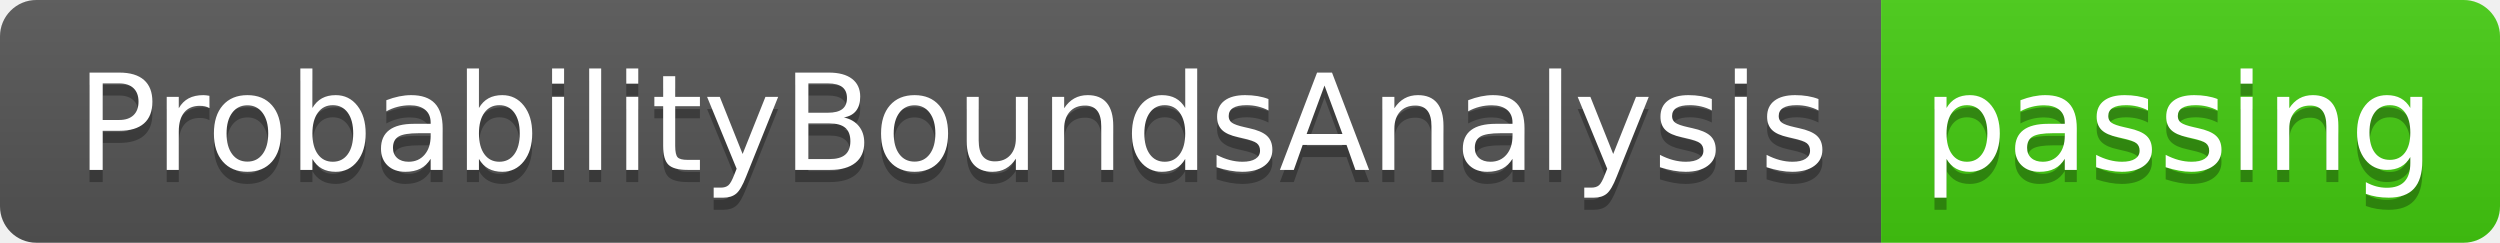
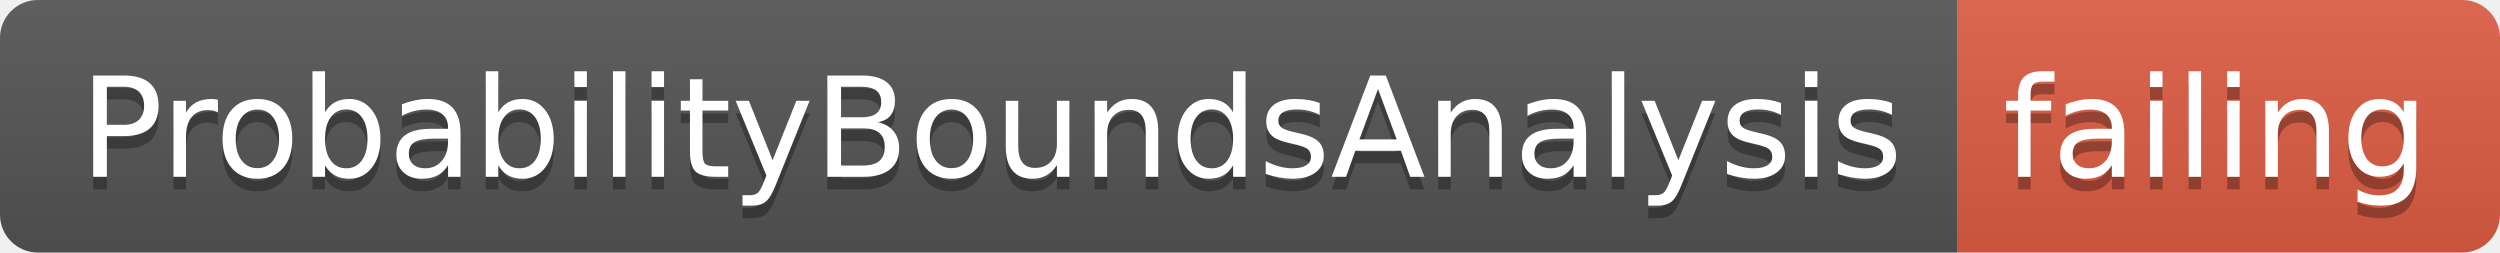
- <svg xmlns="http://www.w3.org/2000/svg" width="206" height="20">
+ <svg xmlns="http://www.w3.org/2000/svg" width="198" height="20">
  <linearGradient id="smooth" x2="0" y2="100%">
    <stop offset="0" stop-color="#bbb" stop-opacity=".1" />
    <stop offset="1" stop-opacity=".1" />
  </linearGradient>
  <clipPath id="round">
-     <rect width="206" height="20" rx="3" fill="#fff" />
+     <rect width="198" height="20" rx="3" fill="#fff" />
  </clipPath>
  <g clip-path="url(#round)">
    <rect width="155" height="20" fill="#555" />
-     <rect x="155" width="51" height="20" fill="#4c1" />
-     <rect width="206" height="20" fill="url(#smooth)" />
+     <rect x="155" width="43" height="20" fill="#e05d44" />
+     <rect width="198" height="20" fill="url(#smooth)" />
  </g>
  <g fill="#fff" text-anchor="middle" font-family="DejaVu Sans,Verdana,Geneva,sans-serif" font-size="110">
    <text x="785" y="150" fill="#010101" fill-opacity=".3" transform="scale(0.1)" textLength="1450" lengthAdjust="spacing">ProbabilityBoundsAnalysis</text>
    <text x="785" y="140" transform="scale(0.1)" textLength="1450" lengthAdjust="spacing">ProbabilityBoundsAnalysis</text>
-     <text x="1795" y="150" fill="#010101" fill-opacity=".3" transform="scale(0.1)" textLength="410" lengthAdjust="spacing">passing</text>
-     <text x="1795" y="140" transform="scale(0.1)" textLength="410" lengthAdjust="spacing">passing</text>
+     <text x="1755" y="150" fill="#010101" fill-opacity=".3" transform="scale(0.1)" textLength="330" lengthAdjust="spacing">failing</text>
+     <text x="1755" y="140" transform="scale(0.1)" textLength="330" lengthAdjust="spacing">failing</text>
  </g>
</svg>
